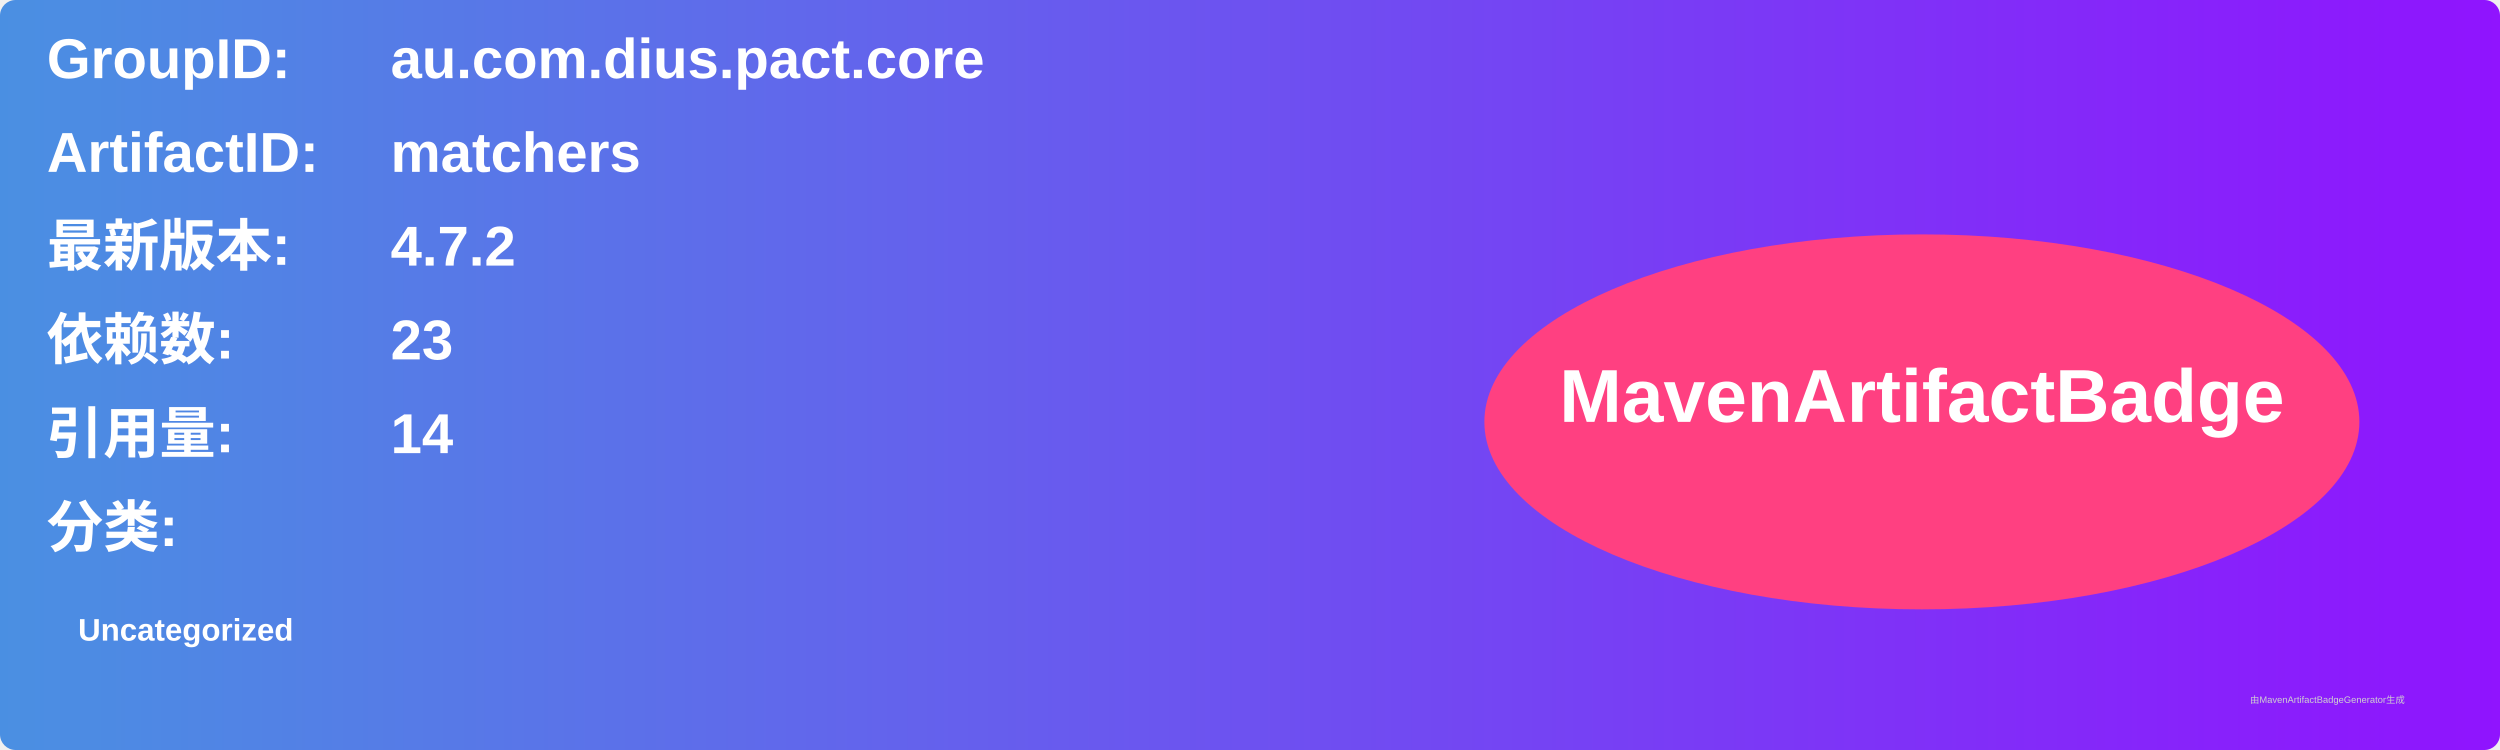
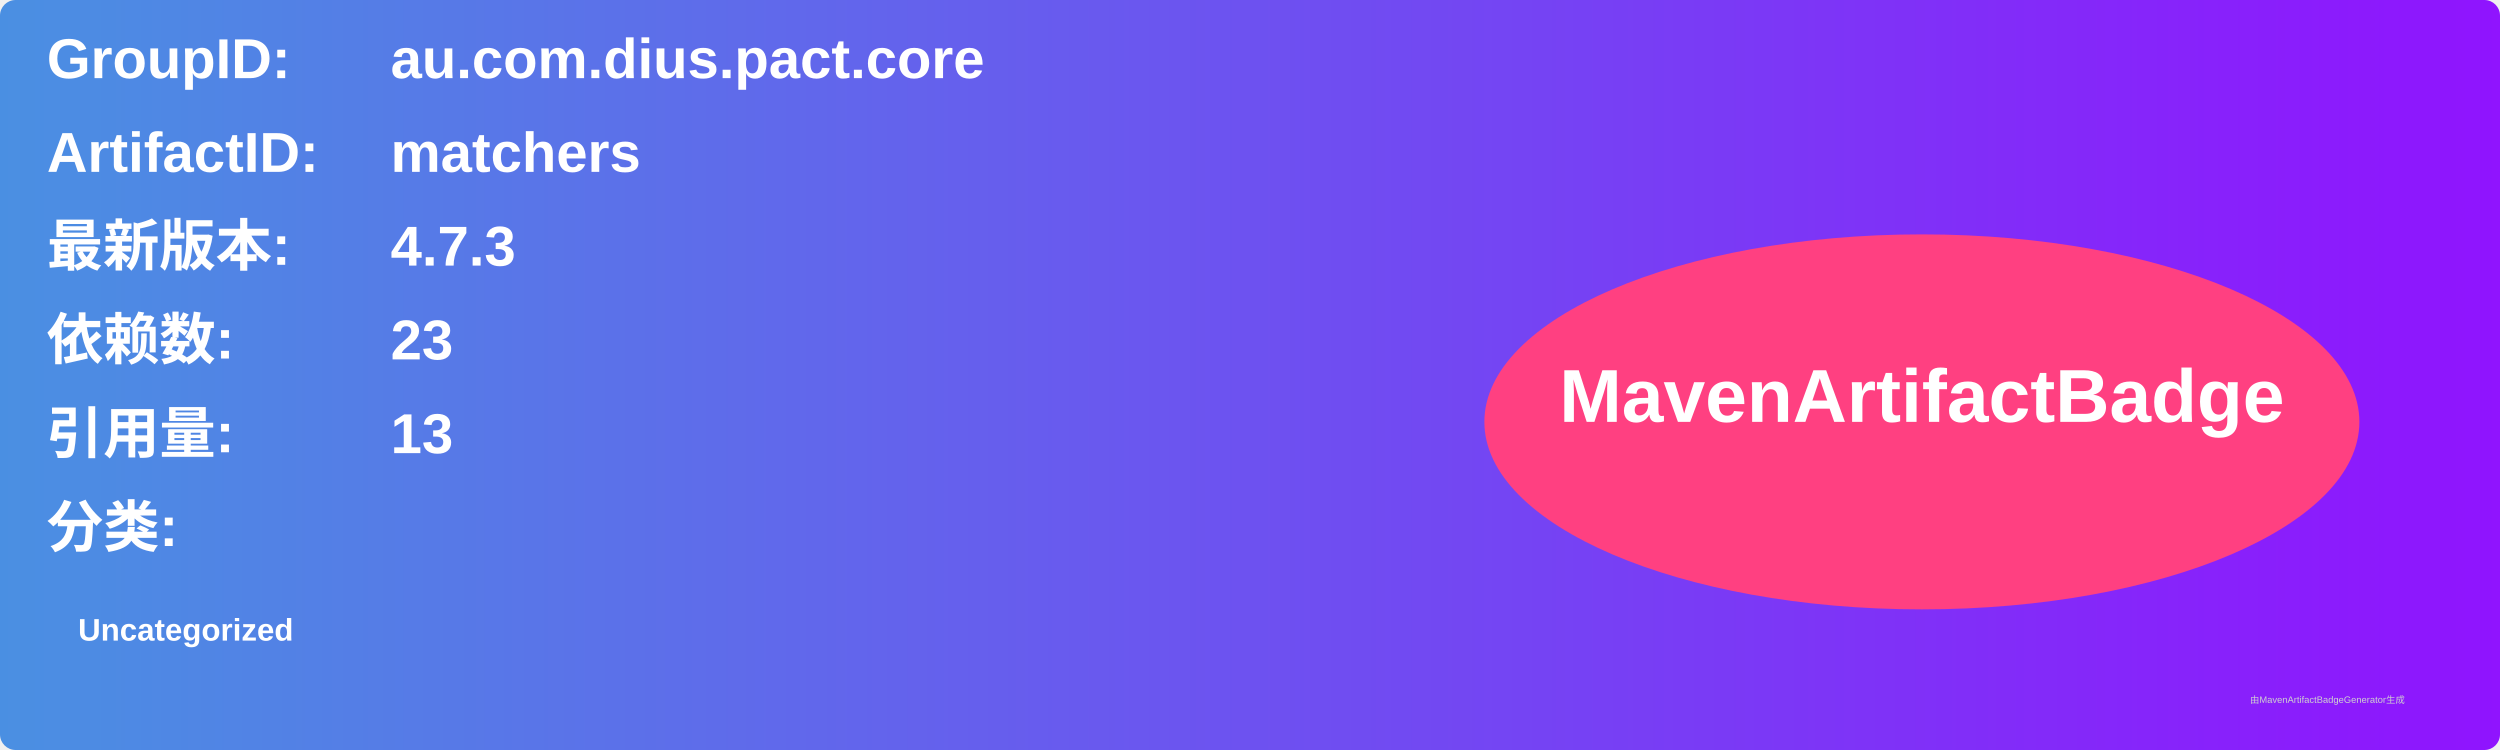
<svg xmlns="http://www.w3.org/2000/svg" width="800" height="240" viewBox="0 0 800 240">
  <linearGradient id="grad" x1="0%" y1="0%" x2="100%" y2="0%">
    <stop offset="0%" stop-color="#4a90e2" />
    <stop offset="100%" stop-color="#9013fe" />
  </linearGradient>
  <rect width="100%" height="100%" rx="5" ry="5" fill="url(#grad)" />
  <g transform="translate(15, 15)">
    <text x="0" y="10" font-family="Arial" font-size="18" fill="white" font-weight="bold" width="260">GroupID:</text>
    <text x="110" y="10" font-family="Arial" font-size="18" fill="white" font-weight="bold" width="460">au.com.dius.pact.core</text>
    <text x="0" y="40" font-family="Arial" font-size="18" fill="white" font-weight="bold" width="260">ArtifactID:</text>
    <text x="110" y="40" font-family="Arial" font-size="18" fill="white" font-weight="bold" width="460">matchers</text>
    <text x="0" y="70" font-family="Arial" font-size="18" fill="white" font-weight="bold">最新版本:</text>
    <text x="110" y="70" font-family="Arial" font-size="18" fill="white" font-weight="bold">
-       <tspan font-weight="bold">4.7.2</tspan>
+       <tspan font-weight="bold">4.7.3</tspan>
    </text>
    <text x="0" y="100" font-family="Arial" font-size="18" fill="white" font-weight="bold">依赖数: </text>
    <text x="110" y="100" font-family="Arial" font-size="18" fill="white">
      <tspan font-weight="bold">23</tspan>
    </text>
    <text x="0" y="130" font-family="Arial" font-size="18" fill="white" font-weight="bold">引用量: </text>
    <text x="110" y="130" font-family="Arial" font-size="18" fill="white">
-       <tspan font-weight="bold">14</tspan>
+       <tspan font-weight="bold">13</tspan>
    </text>
    <text x="0" y="160" font-family="Arial" font-size="18" fill="white" font-weight="bold">分类:</text>
    <text x="10" y="190" font-family="Arial" font-size="10" fill="white">
      <tspan font-weight="bold">Uncategorized</tspan>
    </text>
    <ellipse cx="600" cy="120" rx="140" ry="60" fill="#ff4081" />
    <text x="600" y="120" text-anchor="middle" font-family="Arial" font-size="24" fill="white" font-weight="bold">MavenArtifactBadge</text>
  </g>
  <text x="720" y="225" font-family="Arial" font-size="3" fill="#d0d0d0">由MavenArtifactBadgeGenerator生成</text>
</svg>
